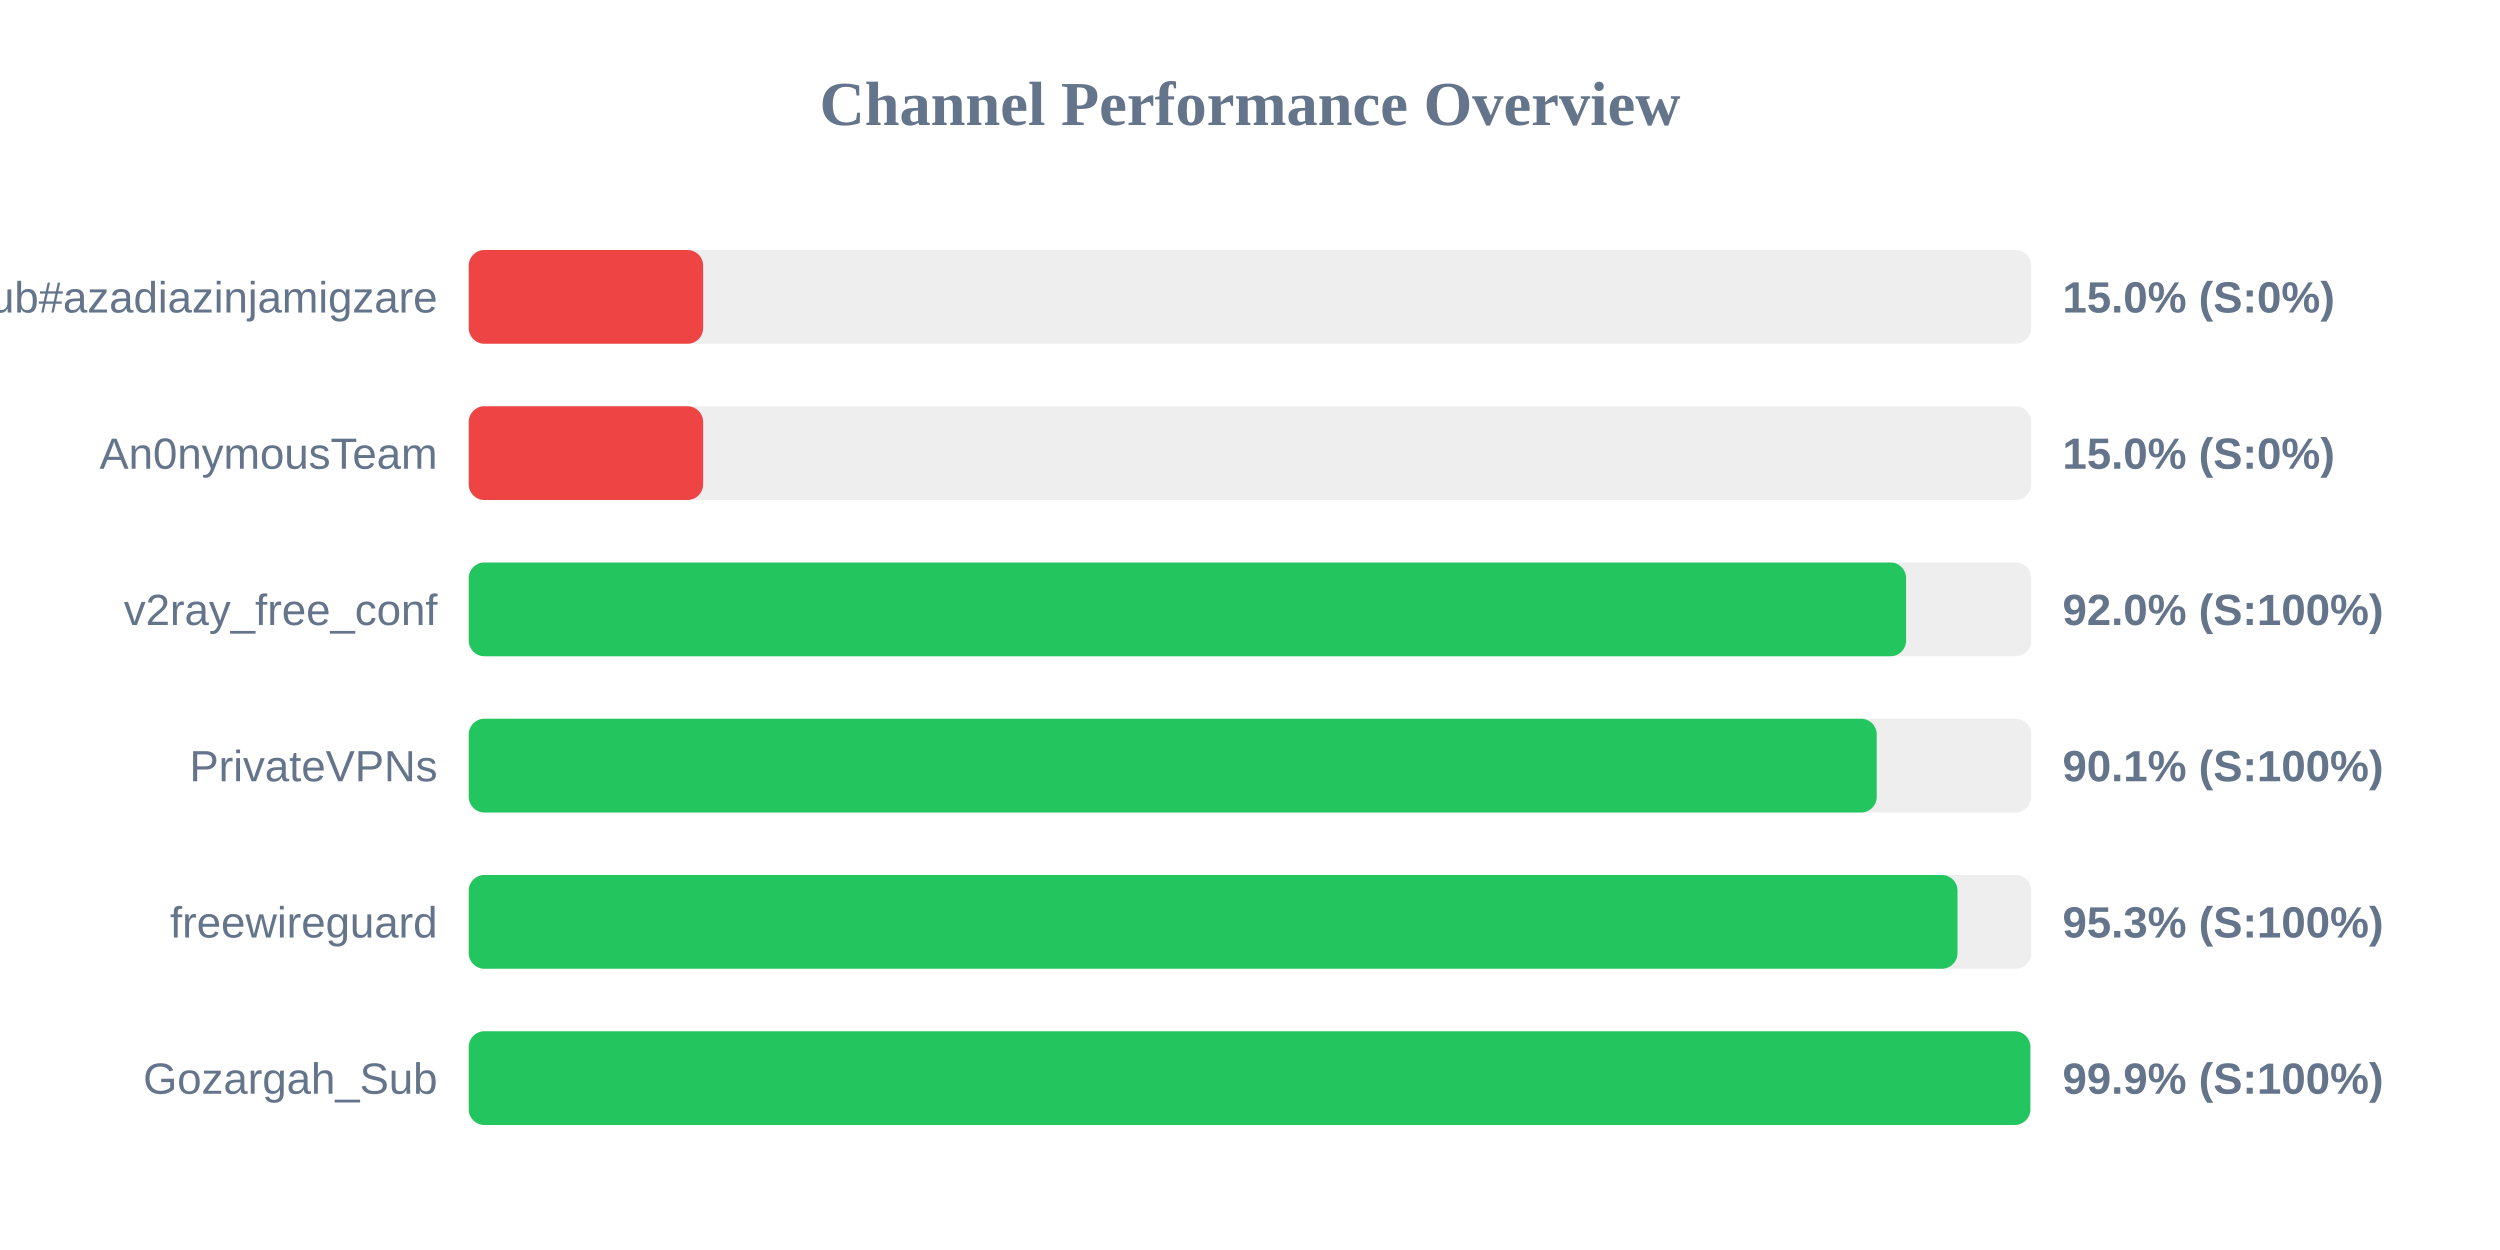
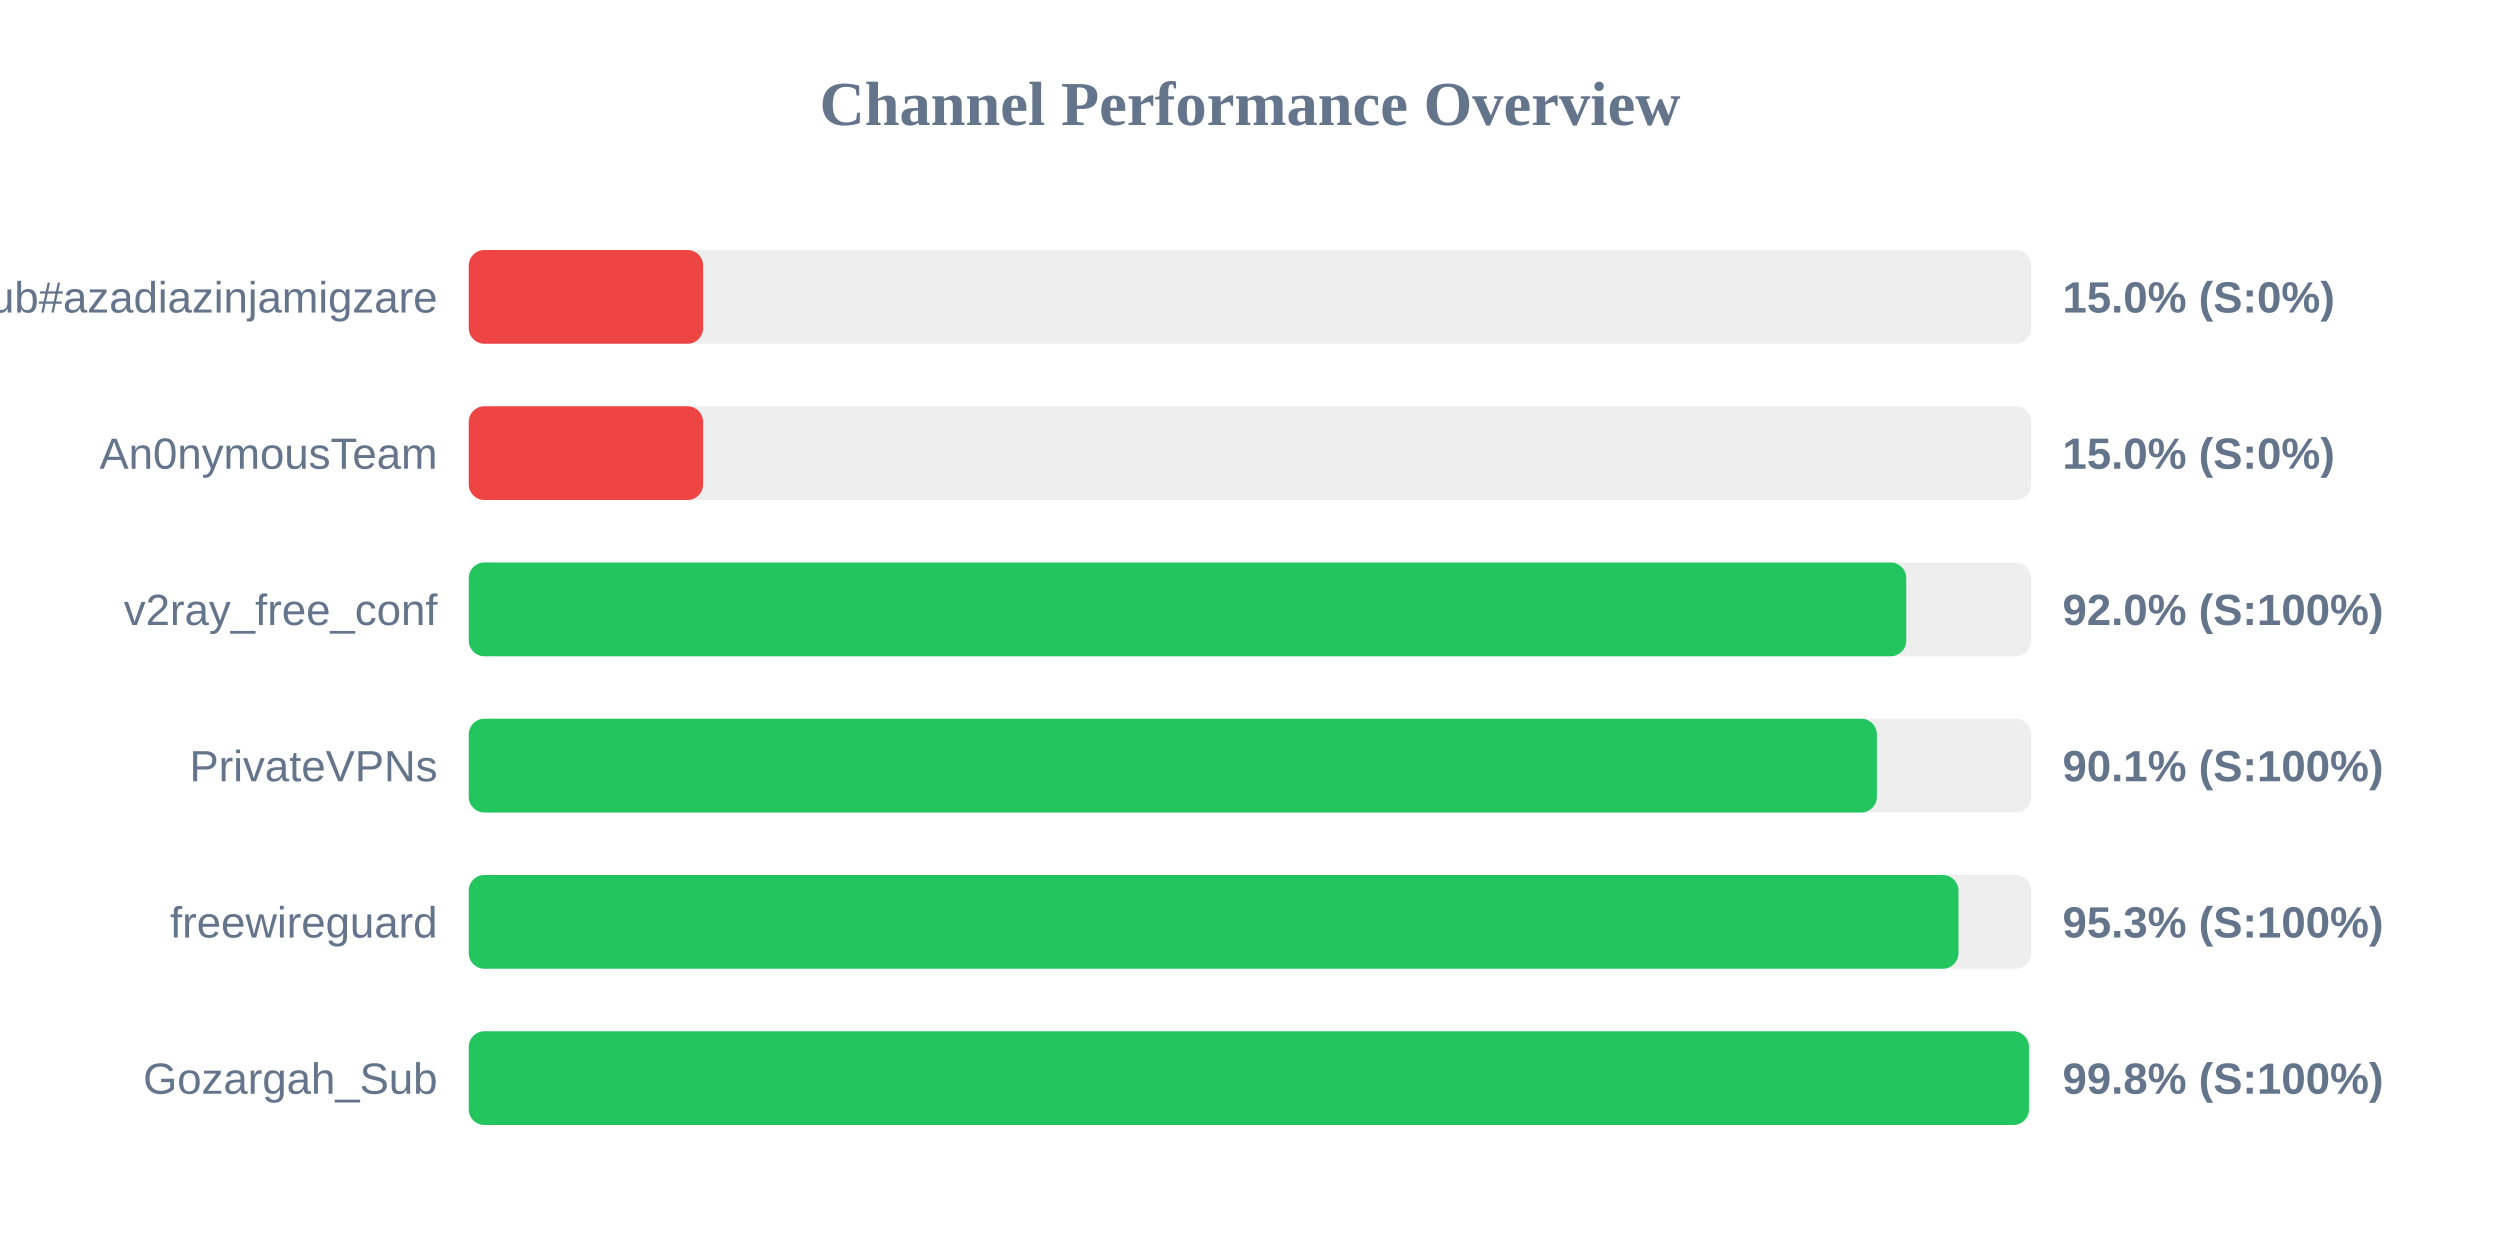
<svg xmlns="http://www.w3.org/2000/svg" width="800" height="400" version="1.1">
  <style>
        .row { font: 14px Arial; fill: #64748b; }
        .score { font: bold 14px Arial; fill: #64748b; }
    </style>
  <text x="400" y="40" text-anchor="middle" font-size="20px" font-weight="bold" fill="#64748b">Channel Performance Overview</text>
  <rect x="150" y="80" width="500" height="30" fill="#eee" rx="5" />
  <rect x="150" y="80" width="75.0" height="30" fill="#ef4444" rx="5" />
  <text x="140" y="100" text-anchor="end" class="row">Sub#azadiazinjamigzare</text>
  <text x="660" y="100" text-anchor="start" class="score">15.0% (S:0%)</text>
  <rect x="150" y="130" width="500" height="30" fill="#eee" rx="5" />
  <rect x="150" y="130" width="75.0" height="30" fill="#ef4444" rx="5" />
  <text x="140" y="150" text-anchor="end" class="row">An0nymousTeam</text>
  <text x="660" y="150" text-anchor="start" class="score">15.0% (S:0%)</text>
  <rect x="150" y="180" width="500" height="30" fill="#eee" rx="5" />
-   <rect x="150" y="180" width="459.95" height="30" fill="#22c55e" rx="5" />
+   <rect x="150" y="180" width="460.0" height="30" fill="#22c55e" rx="5" />
  <text x="140" y="200" text-anchor="end" class="row">v2ray_free_conf</text>
  <text x="660" y="200" text-anchor="start" class="score">92.0% (S:100%)</text>
  <rect x="150" y="230" width="500" height="30" fill="#eee" rx="5" />
-   <rect x="150" y="230" width="450.55" height="30" fill="#22c55e" rx="5" />
+   <rect x="150" y="230" width="450.6" height="30" fill="#22c55e" rx="5" />
  <text x="140" y="250" text-anchor="end" class="row">PrivateVPNs</text>
  <text x="660" y="250" text-anchor="start" class="score">90.1% (S:100%)</text>
  <rect x="150" y="280" width="500" height="30" fill="#eee" rx="5" />
-   <rect x="150" y="280" width="476.4" height="30" fill="#22c55e" rx="5" />
+   <rect x="150" y="280" width="476.7" height="30" fill="#22c55e" rx="5" />
  <text x="140" y="300" text-anchor="end" class="row">freewireguard</text>
  <text x="660" y="300" text-anchor="start" class="score">95.3% (S:100%)</text>
  <rect x="150" y="330" width="500" height="30" fill="#eee" rx="5" />
-   <rect x="150" y="330" width="499.7" height="30" fill="#22c55e" rx="5" />
+   <rect x="150" y="330" width="499.25" height="30" fill="#22c55e" rx="5" />
  <text x="140" y="350" text-anchor="end" class="row">Gozargah_Sub</text>
-   <text x="660" y="350" text-anchor="start" class="score">99.9% (S:100%)</text>
+   <text x="660" y="350" text-anchor="start" class="score">99.8% (S:100%)</text>
</svg>
